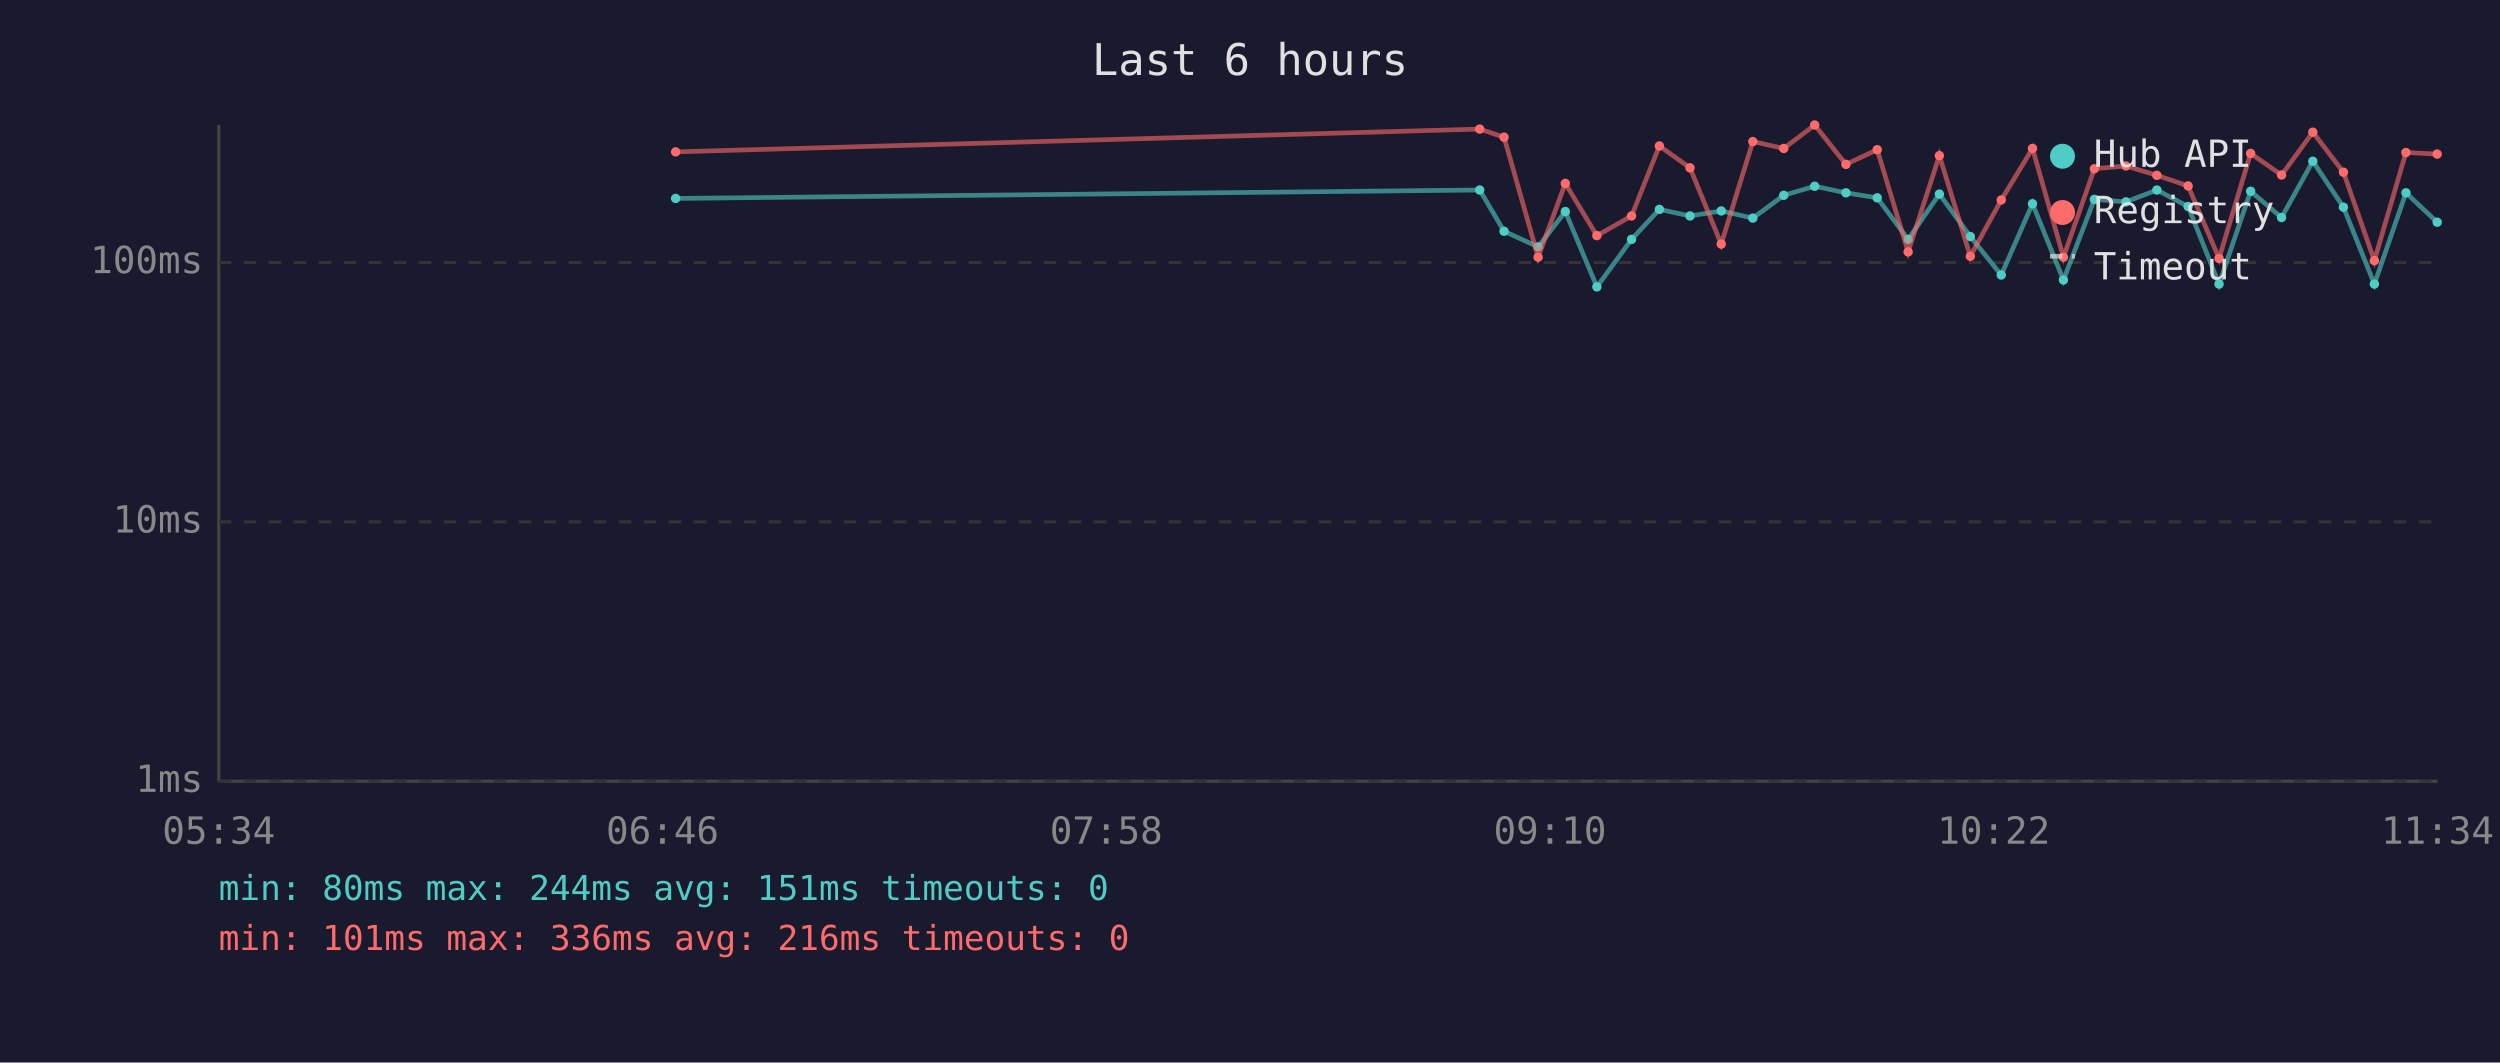
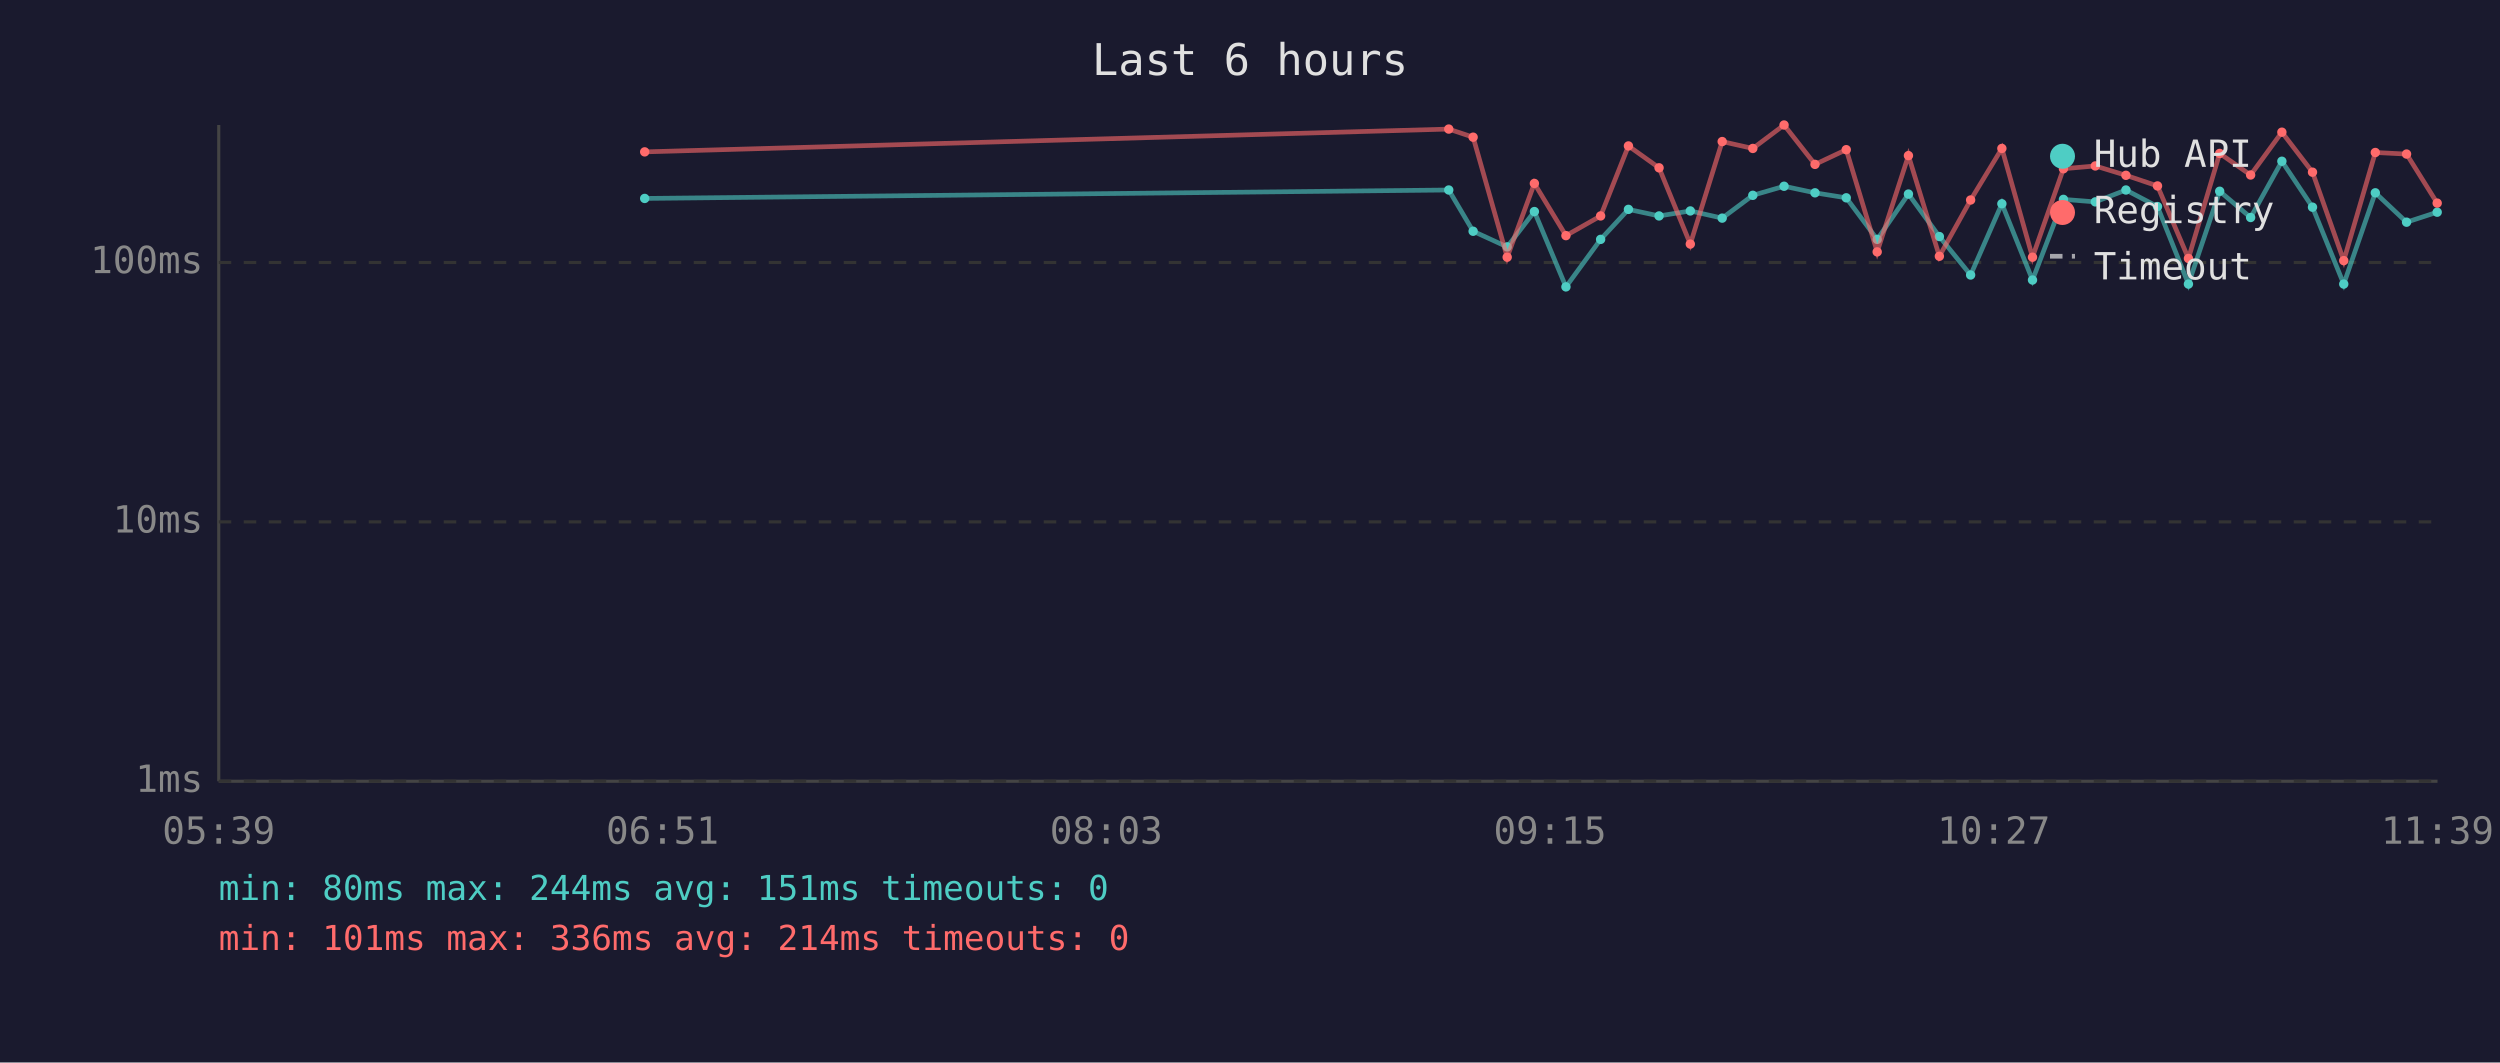
<svg xmlns="http://www.w3.org/2000/svg" viewBox="0 0 800 340" font-family="monospace" font-size="12">
  <rect width="800" height="340" fill="#1a1a2e" />
  <text x="400" y="24" fill="#e0e0e0" font-size="14" text-anchor="middle">Last 6 hours</text>
  <line x1="70" y1="40" x2="70" y2="250" stroke="#444" stroke-width="1" />
  <line x1="70" y1="250" x2="780" y2="250" stroke="#444" stroke-width="1" />
  <line x1="70" y1="250" x2="780" y2="250" stroke="#333" stroke-width="1" stroke-dasharray="4" />
  <text x="65" y="250" fill="#888" text-anchor="end" dominant-baseline="middle">1ms</text>
  <line x1="70" y1="167" x2="780" y2="167" stroke="#333" stroke-width="1" stroke-dasharray="4" />
  <text x="65" y="167" fill="#888" text-anchor="end" dominant-baseline="middle">10ms</text>
  <line x1="70" y1="84" x2="780" y2="84" stroke="#333" stroke-width="1" stroke-dasharray="4" />
  <text x="65" y="84" fill="#888" text-anchor="end" dominant-baseline="middle">100ms</text>
-   <text x="70" y="270" fill="#888" text-anchor="middle">05:34</text>
-   <text x="212" y="270" fill="#888" text-anchor="middle">06:46</text>
-   <text x="354" y="270" fill="#888" text-anchor="middle">07:58</text>
-   <text x="496" y="270" fill="#888" text-anchor="middle">09:10</text>
-   <text x="638" y="270" fill="#888" text-anchor="middle">10:22</text>
-   <text x="780" y="270" fill="#888" text-anchor="middle">11:34</text>
-   <polyline points="216.2,63.5 473.5,60.8 481.3,74.0 492.2,79.0 500.9,67.7 511.0,91.8 522.1,76.6 531.0,67.0 540.8,69.1 550.8,67.5 560.9,69.8 570.8,62.5 580.7,59.6 590.7,61.7 600.7,63.3 610.6,76.6 620.6,62.1 630.5,75.7 640.4,88.0 650.4,65.2 660.3,89.6 670.2,63.8 680.3,64.6 690.2,60.8 700.2,66.1 710.1,90.9 720.2,61.2 730.1,69.6 740.1,51.6 749.9,66.3 759.8,90.9 769.9,61.7 779.9,71.1" fill="none" stroke="#4ecdc4" stroke-width="1.5" opacity="0.6" />
-   <circle cx="216.2" cy="63.5" r="1.5" fill="#4ecdc4" />
-   <circle cx="473.5" cy="60.8" r="1.5" fill="#4ecdc4" />
-   <circle cx="481.3" cy="74.0" r="1.5" fill="#4ecdc4" />
-   <circle cx="492.2" cy="79.0" r="1.5" fill="#4ecdc4" />
-   <circle cx="500.9" cy="67.7" r="1.5" fill="#4ecdc4" />
-   <circle cx="511.0" cy="91.8" r="1.5" fill="#4ecdc4" />
-   <circle cx="522.1" cy="76.6" r="1.5" fill="#4ecdc4" />
-   <circle cx="531.0" cy="67.0" r="1.5" fill="#4ecdc4" />
-   <circle cx="540.8" cy="69.1" r="1.5" fill="#4ecdc4" />
-   <circle cx="550.8" cy="67.5" r="1.5" fill="#4ecdc4" />
-   <circle cx="560.9" cy="69.8" r="1.5" fill="#4ecdc4" />
-   <circle cx="570.8" cy="62.5" r="1.5" fill="#4ecdc4" />
-   <circle cx="580.7" cy="59.6" r="1.5" fill="#4ecdc4" />
-   <circle cx="590.7" cy="61.7" r="1.5" fill="#4ecdc4" />
-   <circle cx="600.7" cy="63.3" r="1.5" fill="#4ecdc4" />
-   <circle cx="610.6" cy="76.6" r="1.5" fill="#4ecdc4" />
-   <circle cx="620.6" cy="62.1" r="1.5" fill="#4ecdc4" />
-   <circle cx="630.5" cy="75.7" r="1.5" fill="#4ecdc4" />
-   <circle cx="640.4" cy="88.0" r="1.5" fill="#4ecdc4" />
-   <circle cx="650.4" cy="65.2" r="1.5" fill="#4ecdc4" />
-   <circle cx="660.3" cy="89.6" r="1.5" fill="#4ecdc4" />
-   <circle cx="670.2" cy="63.8" r="1.5" fill="#4ecdc4" />
-   <circle cx="680.3" cy="64.6" r="1.5" fill="#4ecdc4" />
-   <circle cx="690.2" cy="60.8" r="1.5" fill="#4ecdc4" />
-   <circle cx="700.2" cy="66.1" r="1.5" fill="#4ecdc4" />
-   <circle cx="710.1" cy="90.9" r="1.5" fill="#4ecdc4" />
-   <circle cx="720.2" cy="61.2" r="1.5" fill="#4ecdc4" />
-   <circle cx="730.1" cy="69.6" r="1.5" fill="#4ecdc4" />
-   <circle cx="740.1" cy="51.6" r="1.5" fill="#4ecdc4" />
-   <circle cx="749.9" cy="66.3" r="1.5" fill="#4ecdc4" />
-   <circle cx="759.8" cy="90.9" r="1.5" fill="#4ecdc4" />
-   <circle cx="769.9" cy="61.7" r="1.5" fill="#4ecdc4" />
-   <circle cx="779.9" cy="71.1" r="1.5" fill="#4ecdc4" />
-   <polyline points="216.2,48.6 473.5,41.3 481.3,43.9 492.2,82.3 500.9,58.7 511.0,75.4 522.1,69.1 531.0,46.7 540.8,53.7 550.8,78.1 560.9,45.3 570.8,47.5 580.7,40.0 590.7,52.6 600.7,47.9 610.6,80.6 620.6,49.8 630.5,82.0 640.4,64.0 650.4,47.5 660.3,82.3 670.2,54.0 680.3,53.1 690.2,56.1 700.2,59.5 710.1,82.7 720.2,49.1 730.1,56.0 740.1,42.3 749.9,55.1 759.8,83.4 769.9,48.8 779.9,49.3" fill="none" stroke="#ff6b6b" stroke-width="1.5" opacity="0.6" />
-   <circle cx="216.2" cy="48.6" r="1.5" fill="#ff6b6b" />
-   <circle cx="473.5" cy="41.3" r="1.5" fill="#ff6b6b" />
-   <circle cx="481.3" cy="43.9" r="1.5" fill="#ff6b6b" />
-   <circle cx="492.2" cy="82.3" r="1.5" fill="#ff6b6b" />
-   <circle cx="500.9" cy="58.7" r="1.5" fill="#ff6b6b" />
-   <circle cx="511.0" cy="75.4" r="1.5" fill="#ff6b6b" />
-   <circle cx="522.1" cy="69.1" r="1.5" fill="#ff6b6b" />
-   <circle cx="531.0" cy="46.7" r="1.5" fill="#ff6b6b" />
-   <circle cx="540.8" cy="53.7" r="1.5" fill="#ff6b6b" />
-   <circle cx="550.8" cy="78.1" r="1.5" fill="#ff6b6b" />
-   <circle cx="560.9" cy="45.3" r="1.5" fill="#ff6b6b" />
-   <circle cx="570.8" cy="47.5" r="1.5" fill="#ff6b6b" />
-   <circle cx="580.7" cy="40.0" r="1.5" fill="#ff6b6b" />
-   <circle cx="590.7" cy="52.6" r="1.5" fill="#ff6b6b" />
-   <circle cx="600.7" cy="47.9" r="1.5" fill="#ff6b6b" />
-   <circle cx="610.6" cy="80.6" r="1.5" fill="#ff6b6b" />
-   <circle cx="620.6" cy="49.8" r="1.5" fill="#ff6b6b" />
-   <circle cx="630.5" cy="82.0" r="1.5" fill="#ff6b6b" />
-   <circle cx="640.4" cy="64.0" r="1.5" fill="#ff6b6b" />
-   <circle cx="650.4" cy="47.5" r="1.5" fill="#ff6b6b" />
-   <circle cx="660.3" cy="82.3" r="1.5" fill="#ff6b6b" />
-   <circle cx="670.2" cy="54.0" r="1.5" fill="#ff6b6b" />
-   <circle cx="680.3" cy="53.1" r="1.5" fill="#ff6b6b" />
-   <circle cx="690.2" cy="56.1" r="1.5" fill="#ff6b6b" />
-   <circle cx="700.2" cy="59.5" r="1.5" fill="#ff6b6b" />
-   <circle cx="710.1" cy="82.7" r="1.5" fill="#ff6b6b" />
-   <circle cx="720.2" cy="49.1" r="1.5" fill="#ff6b6b" />
-   <circle cx="730.1" cy="56.0" r="1.5" fill="#ff6b6b" />
-   <circle cx="740.1" cy="42.3" r="1.5" fill="#ff6b6b" />
-   <circle cx="749.9" cy="55.1" r="1.5" fill="#ff6b6b" />
-   <circle cx="759.8" cy="83.4" r="1.5" fill="#ff6b6b" />
-   <circle cx="769.9" cy="48.8" r="1.5" fill="#ff6b6b" />
-   <circle cx="779.9" cy="49.3" r="1.5" fill="#ff6b6b" />
+   <text x="70" y="270" fill="#888" text-anchor="middle">05:39</text>
+   <text x="212" y="270" fill="#888" text-anchor="middle">06:51</text>
+   <text x="354" y="270" fill="#888" text-anchor="middle">08:03</text>
+   <text x="496" y="270" fill="#888" text-anchor="middle">09:15</text>
+   <text x="638" y="270" fill="#888" text-anchor="middle">10:27</text>
+   <text x="780" y="270" fill="#888" text-anchor="middle">11:39</text>
+   <polyline points="206.3,63.5 463.6,60.8 471.4,74.0 482.3,79.0 491.0,67.7 501.1,91.8 512.2,76.6 521.1,67.0 530.9,69.1 540.9,67.5 551.1,69.8 560.9,62.5 570.9,59.6 580.8,61.7 590.8,63.3 600.7,76.6 610.7,62.1 620.6,75.7 630.6,88.0 640.6,65.2 650.4,89.6 660.3,63.8 670.5,64.6 680.3,60.8 690.4,66.1 700.3,90.9 710.3,61.2 720.2,69.6 730.2,51.6 740.0,66.3 750.0,90.9 760.1,61.7 770.1,71.1 779.9,67.9" fill="none" stroke="#4ecdc4" stroke-width="1.5" opacity="0.6" />
+   <circle cx="206.3" cy="63.5" r="1.5" fill="#4ecdc4" />
+   <circle cx="463.6" cy="60.8" r="1.5" fill="#4ecdc4" />
+   <circle cx="471.4" cy="74.0" r="1.5" fill="#4ecdc4" />
+   <circle cx="482.3" cy="79.0" r="1.5" fill="#4ecdc4" />
+   <circle cx="491.0" cy="67.7" r="1.5" fill="#4ecdc4" />
+   <circle cx="501.1" cy="91.8" r="1.5" fill="#4ecdc4" />
+   <circle cx="512.2" cy="76.6" r="1.5" fill="#4ecdc4" />
+   <circle cx="521.1" cy="67.0" r="1.5" fill="#4ecdc4" />
+   <circle cx="530.9" cy="69.1" r="1.5" fill="#4ecdc4" />
+   <circle cx="540.9" cy="67.5" r="1.5" fill="#4ecdc4" />
+   <circle cx="551.1" cy="69.8" r="1.5" fill="#4ecdc4" />
+   <circle cx="560.9" cy="62.5" r="1.5" fill="#4ecdc4" />
+   <circle cx="570.9" cy="59.6" r="1.5" fill="#4ecdc4" />
+   <circle cx="580.8" cy="61.7" r="1.5" fill="#4ecdc4" />
+   <circle cx="590.8" cy="63.3" r="1.5" fill="#4ecdc4" />
+   <circle cx="600.7" cy="76.6" r="1.5" fill="#4ecdc4" />
+   <circle cx="610.7" cy="62.1" r="1.5" fill="#4ecdc4" />
+   <circle cx="620.6" cy="75.7" r="1.5" fill="#4ecdc4" />
+   <circle cx="630.6" cy="88.0" r="1.5" fill="#4ecdc4" />
+   <circle cx="640.6" cy="65.2" r="1.5" fill="#4ecdc4" />
+   <circle cx="650.4" cy="89.6" r="1.5" fill="#4ecdc4" />
+   <circle cx="660.3" cy="63.8" r="1.5" fill="#4ecdc4" />
+   <circle cx="670.5" cy="64.6" r="1.5" fill="#4ecdc4" />
+   <circle cx="680.3" cy="60.8" r="1.5" fill="#4ecdc4" />
+   <circle cx="690.4" cy="66.1" r="1.5" fill="#4ecdc4" />
+   <circle cx="700.3" cy="90.9" r="1.5" fill="#4ecdc4" />
+   <circle cx="710.3" cy="61.2" r="1.5" fill="#4ecdc4" />
+   <circle cx="720.2" cy="69.6" r="1.5" fill="#4ecdc4" />
+   <circle cx="730.2" cy="51.6" r="1.5" fill="#4ecdc4" />
+   <circle cx="740.0" cy="66.3" r="1.5" fill="#4ecdc4" />
+   <circle cx="750.0" cy="90.9" r="1.5" fill="#4ecdc4" />
+   <circle cx="760.1" cy="61.7" r="1.5" fill="#4ecdc4" />
+   <circle cx="770.1" cy="71.1" r="1.5" fill="#4ecdc4" />
+   <circle cx="779.9" cy="67.9" r="1.5" fill="#4ecdc4" />
+   <polyline points="206.3,48.6 463.6,41.3 471.4,43.9 482.3,82.3 491.0,58.7 501.1,75.4 512.2,69.1 521.1,46.7 530.9,53.7 540.9,78.1 551.1,45.3 560.9,47.5 570.9,40.0 580.8,52.6 590.8,47.9 600.7,80.6 610.7,49.8 620.6,82.0 630.6,64.0 640.6,47.5 650.4,82.3 660.3,54.0 670.5,53.1 680.3,56.1 690.4,59.5 700.3,82.7 710.3,49.1 720.2,56.0 730.2,42.3 740.0,55.1 750.0,83.4 760.1,48.8 770.1,49.3 779.9,65.0" fill="none" stroke="#ff6b6b" stroke-width="1.5" opacity="0.6" />
+   <circle cx="206.3" cy="48.6" r="1.5" fill="#ff6b6b" />
+   <circle cx="463.6" cy="41.3" r="1.5" fill="#ff6b6b" />
+   <circle cx="471.4" cy="43.9" r="1.5" fill="#ff6b6b" />
+   <circle cx="482.3" cy="82.3" r="1.5" fill="#ff6b6b" />
+   <circle cx="491.0" cy="58.7" r="1.5" fill="#ff6b6b" />
+   <circle cx="501.1" cy="75.4" r="1.5" fill="#ff6b6b" />
+   <circle cx="512.2" cy="69.1" r="1.5" fill="#ff6b6b" />
+   <circle cx="521.1" cy="46.7" r="1.5" fill="#ff6b6b" />
+   <circle cx="530.9" cy="53.7" r="1.5" fill="#ff6b6b" />
+   <circle cx="540.9" cy="78.1" r="1.5" fill="#ff6b6b" />
+   <circle cx="551.1" cy="45.3" r="1.5" fill="#ff6b6b" />
+   <circle cx="560.9" cy="47.5" r="1.5" fill="#ff6b6b" />
+   <circle cx="570.9" cy="40.0" r="1.5" fill="#ff6b6b" />
+   <circle cx="580.8" cy="52.6" r="1.5" fill="#ff6b6b" />
+   <circle cx="590.8" cy="47.9" r="1.5" fill="#ff6b6b" />
+   <circle cx="600.7" cy="80.6" r="1.5" fill="#ff6b6b" />
+   <circle cx="610.7" cy="49.8" r="1.5" fill="#ff6b6b" />
+   <circle cx="620.6" cy="82.0" r="1.5" fill="#ff6b6b" />
+   <circle cx="630.6" cy="64.0" r="1.5" fill="#ff6b6b" />
+   <circle cx="640.6" cy="47.5" r="1.5" fill="#ff6b6b" />
+   <circle cx="650.4" cy="82.3" r="1.5" fill="#ff6b6b" />
+   <circle cx="660.3" cy="54.0" r="1.5" fill="#ff6b6b" />
+   <circle cx="670.5" cy="53.1" r="1.5" fill="#ff6b6b" />
+   <circle cx="680.3" cy="56.1" r="1.5" fill="#ff6b6b" />
+   <circle cx="690.4" cy="59.5" r="1.5" fill="#ff6b6b" />
+   <circle cx="700.3" cy="82.7" r="1.5" fill="#ff6b6b" />
+   <circle cx="710.3" cy="49.1" r="1.5" fill="#ff6b6b" />
+   <circle cx="720.2" cy="56.0" r="1.5" fill="#ff6b6b" />
+   <circle cx="730.2" cy="42.3" r="1.5" fill="#ff6b6b" />
+   <circle cx="740.0" cy="55.1" r="1.5" fill="#ff6b6b" />
+   <circle cx="750.0" cy="83.4" r="1.5" fill="#ff6b6b" />
+   <circle cx="760.1" cy="48.8" r="1.5" fill="#ff6b6b" />
+   <circle cx="770.1" cy="49.3" r="1.5" fill="#ff6b6b" />
+   <circle cx="779.9" cy="65.0" r="1.5" fill="#ff6b6b" />
  <circle cx="660" cy="50" r="4" fill="#4ecdc4" />
  <text x="670" y="50" fill="#e0e0e0" dominant-baseline="middle">Hub API</text>
  <circle cx="660" cy="68" r="4" fill="#ff6b6b" />
  <text x="670" y="68" fill="#e0e0e0" dominant-baseline="middle">Registry</text>
  <line x1="656" y1="82" x2="664" y2="82" stroke="#e0e0e0" stroke-width="1.5" stroke-dasharray="4,3" opacity="0.7" />
  <text x="670" y="86" fill="#e0e0e0" dominant-baseline="middle">Timeout</text>
  <text x="70" y="288" fill="#4ecdc4" font-size="11">min: 80ms  max: 244ms  avg: 151ms  timeouts: 0</text>
-   <text x="70" y="304" fill="#ff6b6b" font-size="11">min: 101ms  max: 336ms  avg: 216ms  timeouts: 0</text>
+   <text x="70" y="304" fill="#ff6b6b" font-size="11">min: 101ms  max: 336ms  avg: 214ms  timeouts: 0</text>
</svg>
